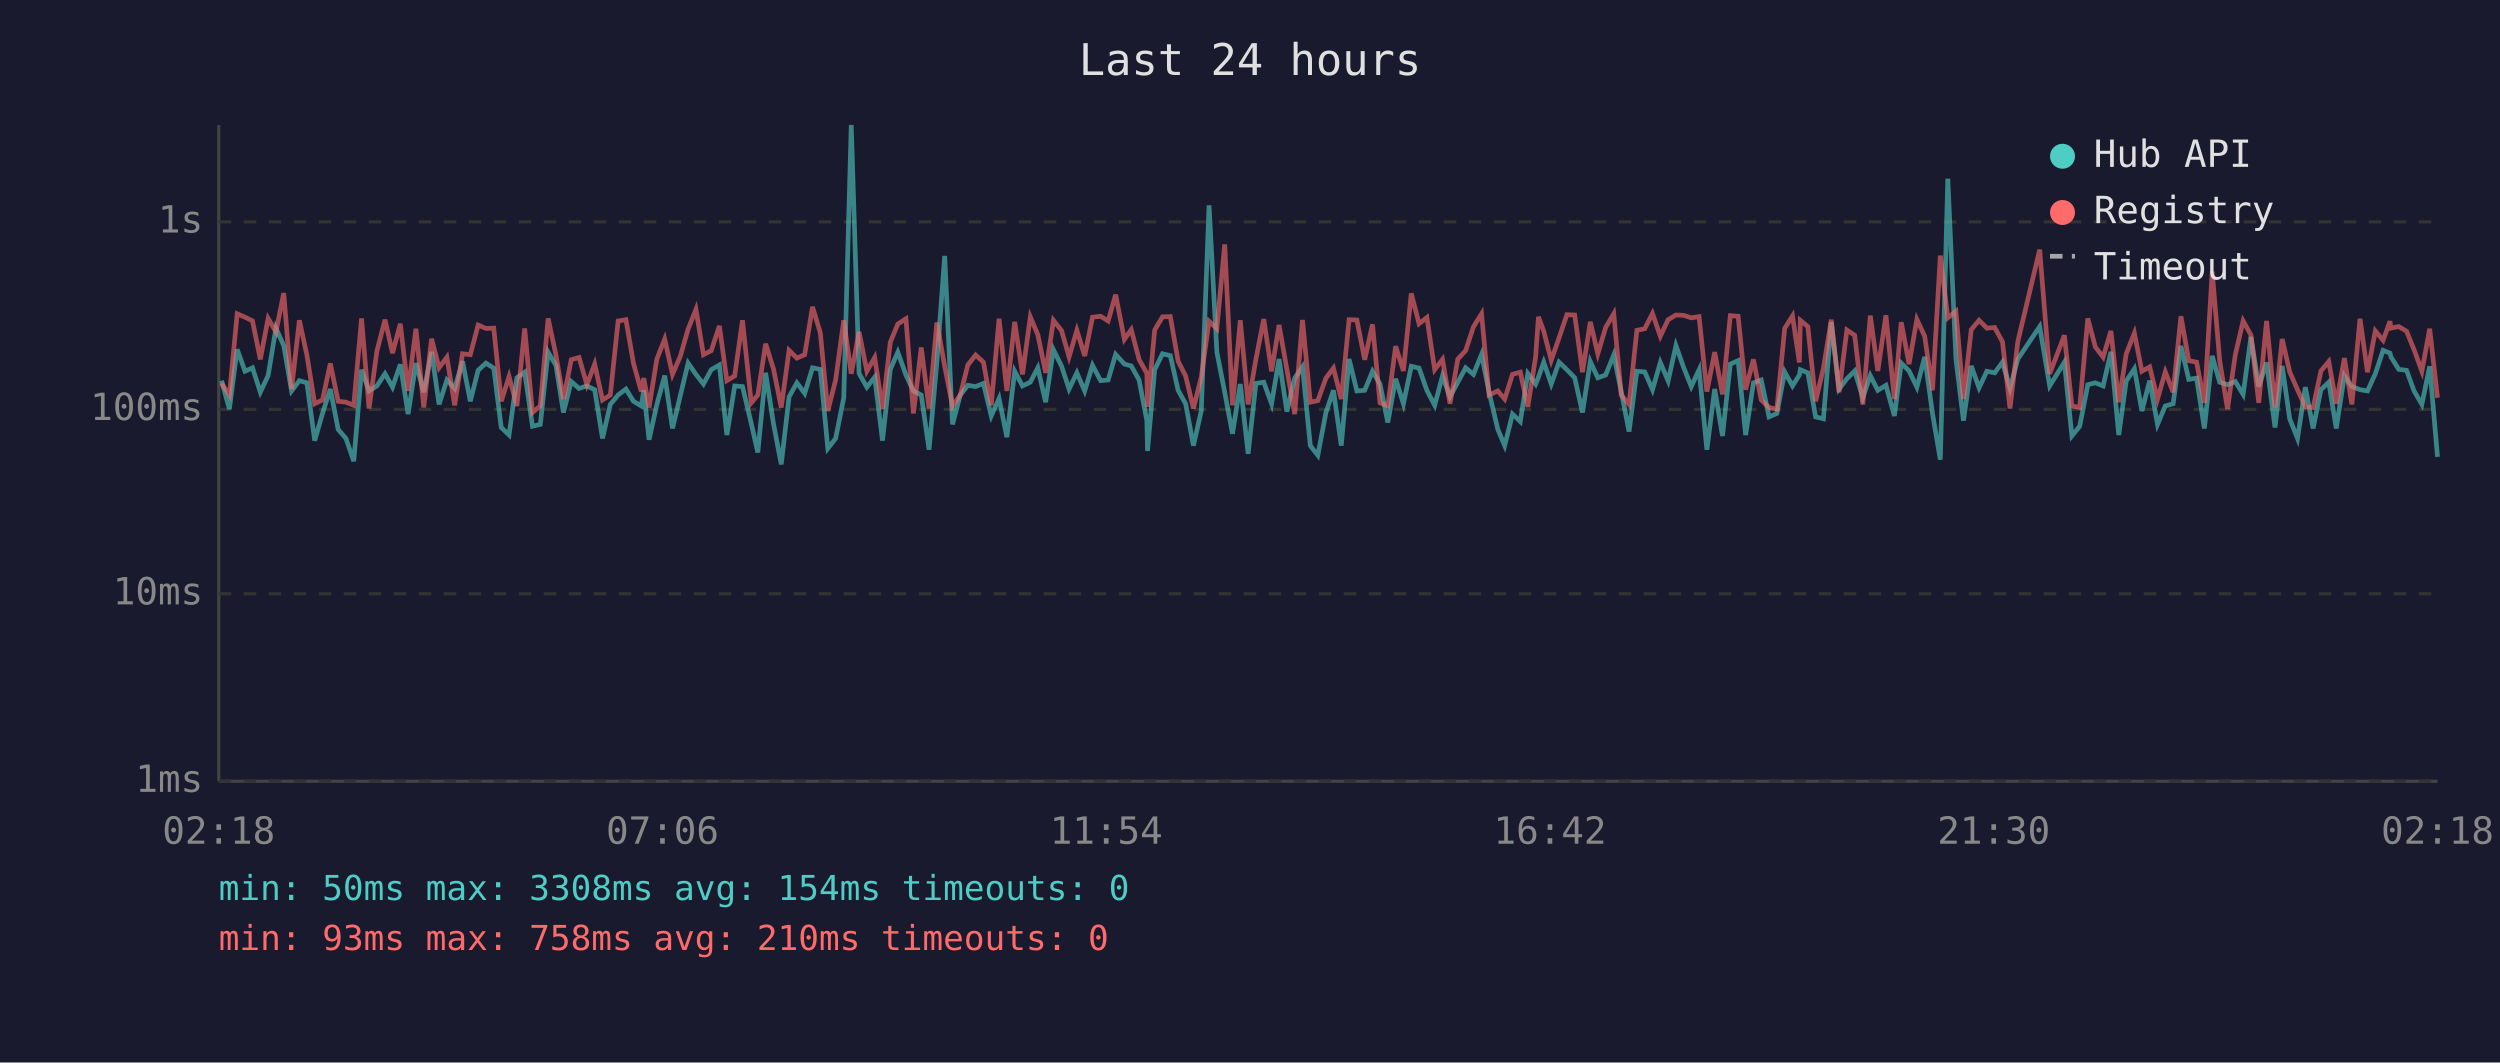
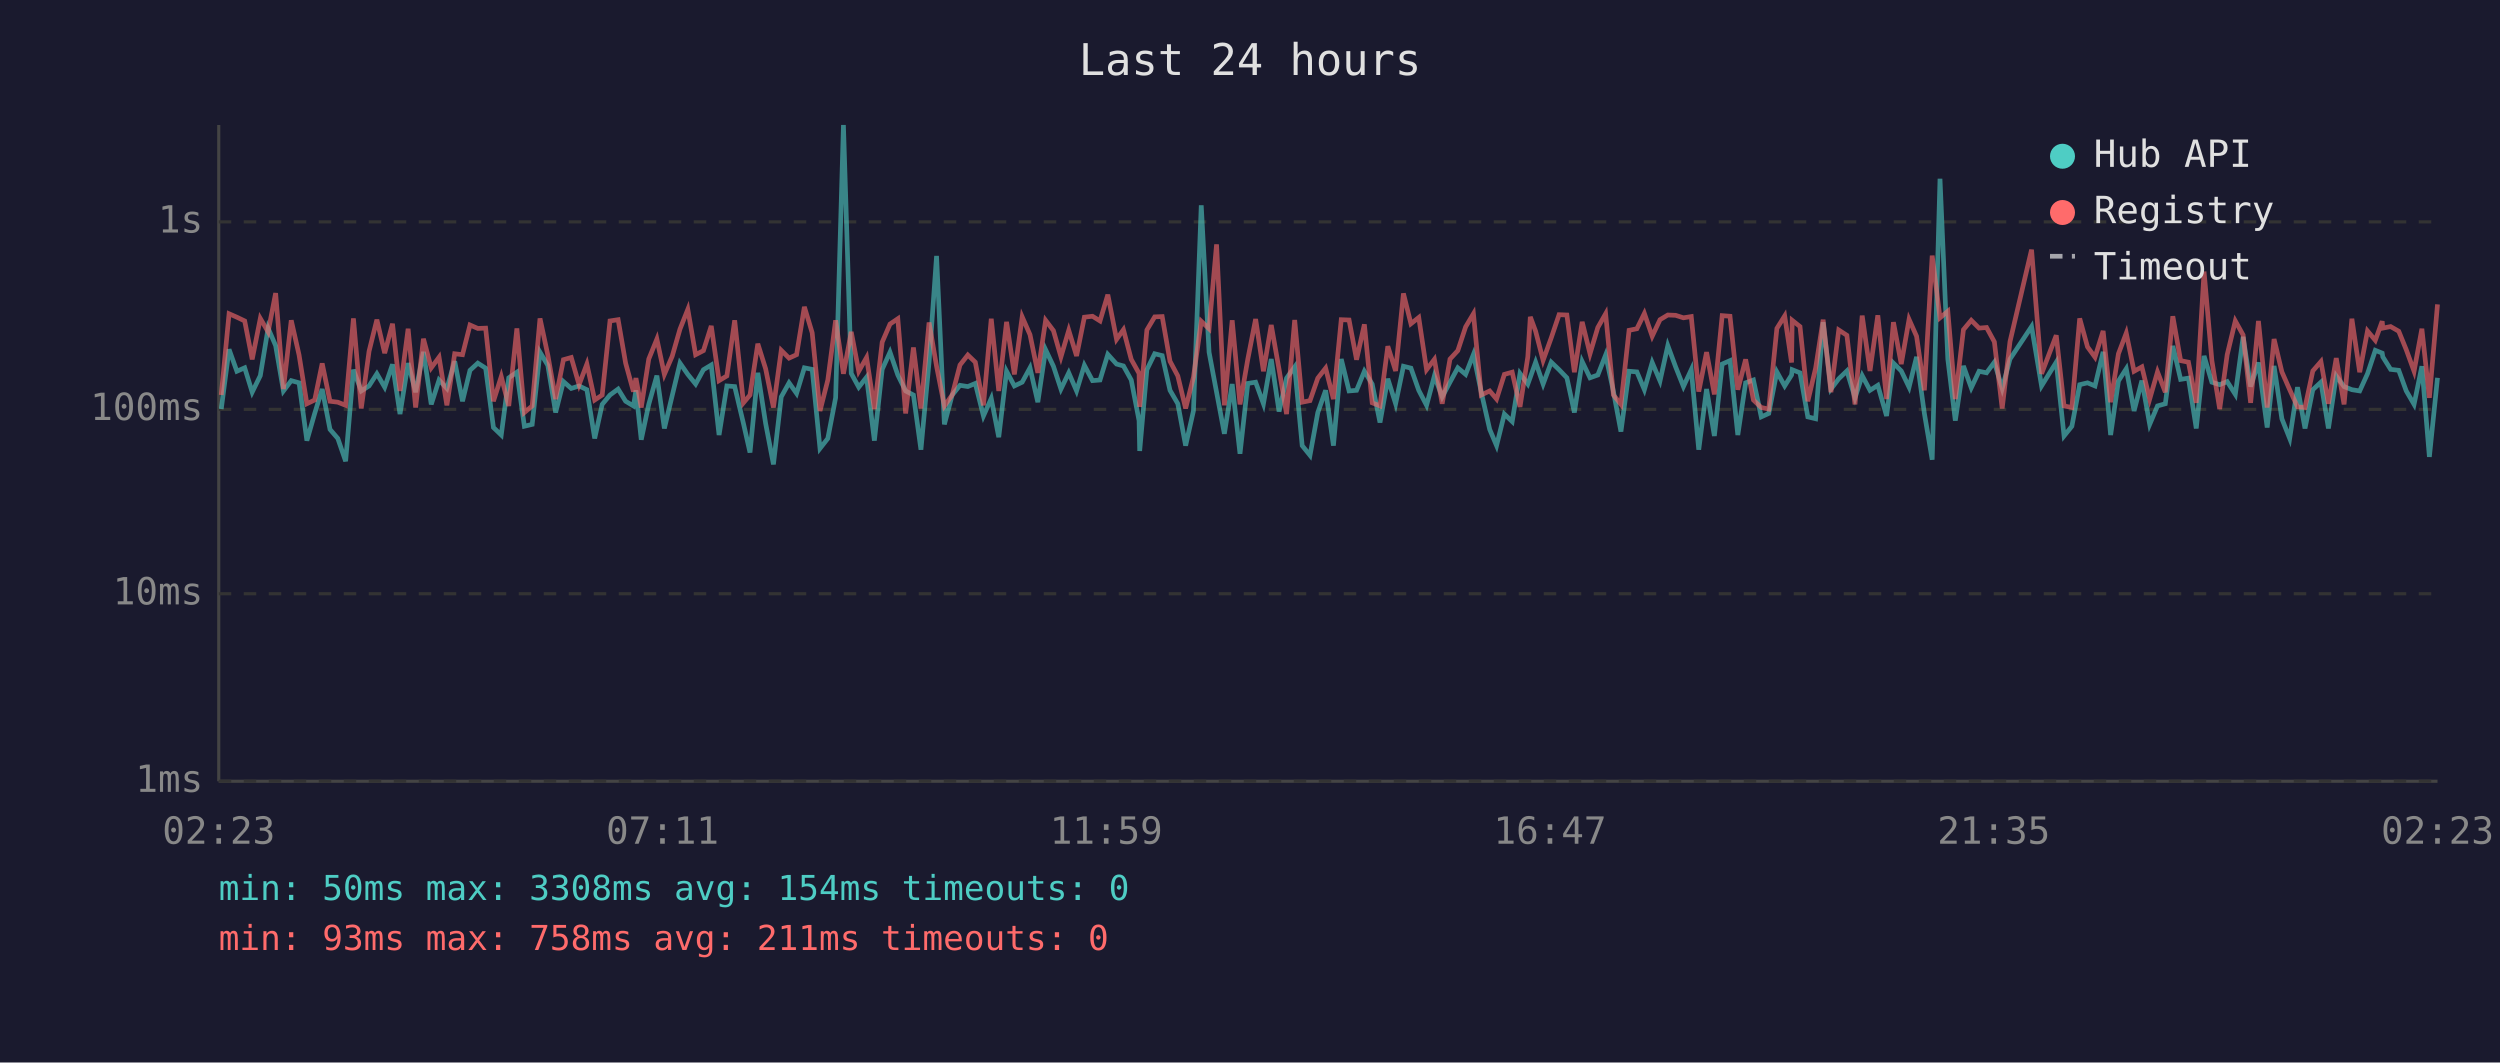
<svg xmlns="http://www.w3.org/2000/svg" viewBox="0 0 800 340" font-family="monospace" font-size="12">
  <rect width="800" height="340" fill="#1a1a2e" />
  <text x="400" y="24" fill="#e0e0e0" font-size="14" text-anchor="middle">Last 24 hours</text>
  <line x1="70" y1="40" x2="70" y2="250" stroke="#444" stroke-width="1" />
  <line x1="70" y1="250" x2="780" y2="250" stroke="#444" stroke-width="1" />
  <line x1="70" y1="250" x2="780" y2="250" stroke="#333" stroke-width="1" stroke-dasharray="4" />
  <text x="65" y="250" fill="#888" text-anchor="end" dominant-baseline="middle">1ms</text>
  <line x1="70" y1="190" x2="780" y2="190" stroke="#333" stroke-width="1" stroke-dasharray="4" />
  <text x="65" y="190" fill="#888" text-anchor="end" dominant-baseline="middle">10ms</text>
  <line x1="70" y1="131" x2="780" y2="131" stroke="#333" stroke-width="1" stroke-dasharray="4" />
  <text x="65" y="131" fill="#888" text-anchor="end" dominant-baseline="middle">100ms</text>
  <line x1="70" y1="71" x2="780" y2="71" stroke="#333" stroke-width="1" stroke-dasharray="4" />
  <text x="65" y="71" fill="#888" text-anchor="end" dominant-baseline="middle">1s</text>
-   <text x="70" y="270" fill="#888" text-anchor="middle">02:18</text>
-   <text x="212" y="270" fill="#888" text-anchor="middle">07:06</text>
-   <text x="354" y="270" fill="#888" text-anchor="middle">11:54</text>
-   <text x="496" y="270" fill="#888" text-anchor="middle">16:42</text>
-   <text x="638" y="270" fill="#888" text-anchor="middle">21:30</text>
-   <text x="780" y="270" fill="#888" text-anchor="middle">02:18</text>
-   <polyline points="70.9,121.8 73.4,130.9 75.9,111.8 78.4,118.8 80.8,117.7 83.3,125.5 85.8,120.2 88.3,105.0 90.8,110.6 93.3,125.1 95.8,121.8 98.2,122.5 100.7,141.0 103.2,132.3 105.7,124.5 108.2,137.4 110.7,140.3 113.2,147.6 115.7,118.3 118.1,125.1 120.6,123.5 123.2,119.6 125.6,123.9 128.1,116.6 130.6,132.5 133.1,116.2 135.6,125.5 138.1,112.6 140.5,129.4 143.0,121.6 145.5,124.3 148.0,115.6 150.5,128.4 153.0,118.5 155.5,116.2 158.0,117.8 160.4,136.8 162.9,139.2 165.4,120.9 167.9,119.1 170.4,136.4 172.9,135.8 175.4,112.7 177.9,116.9 180.3,132.0 182.8,122.1 185.3,124.3 187.8,123.5 190.3,124.7 192.8,140.3 195.3,129.4 197.8,126.4 200.3,124.5 202.7,128.4 205.2,129.9 206.0,124.9 207.7,140.7 210.2,129.4 212.7,120.2 215.2,137.1 217.7,126.6 220.2,116.2 222.7,119.8 225.1,122.9 227.6,118.3 230.2,116.8 232.6,139.2 235.1,123.5 237.6,123.7 240.4,135.5 242.5,144.8 245.0,119.3 247.5,135.5 250.0,148.6 252.5,127.0 255.0,122.5 257.5,125.9 260.0,117.7 262.5,118.2 264.9,143.5 267.4,140.3 270.0,127.3 272.4,40.0 274.9,119.5 277.4,123.9 279.9,120.7 282.4,141.0 284.9,118.2 287.3,112.7 289.9,120.0 292.3,125.1 294.8,126.4 297.3,143.9 299.8,115.9 302.3,81.9 304.8,135.8 307.3,126.4 309.7,123.3 312.2,123.7 314.7,122.7 317.2,133.1 319.7,127.5 322.2,139.9 324.7,118.8 327.2,123.5 329.7,122.3 332.1,117.7 334.6,128.7 337.1,111.9 339.7,117.2 342.1,124.5 344.6,119.3 347.1,125.1 349.6,116.9 352.2,121.8 354.6,121.6 357.0,113.4 359.8,116.5 362.0,117.1 364.5,121.6 367.0,134.6 367.2,144.3 369.5,118.3 372.0,113.2 374.5,113.8 377.0,124.9 379.4,129.2 381.9,142.6 384.4,131.5 386.9,65.7 389.4,112.7 391.9,125.5 394.4,138.8 396.9,122.9 399.4,145.2 401.9,122.7 404.4,122.3 406.9,129.2 409.3,114.9 411.8,131.7 414.3,121.0 416.8,117.4 419.3,142.6 421.7,145.7 424.3,132.0 426.7,124.9 429.2,142.6 431.7,114.9 434.2,125.1 436.7,124.9 439.2,118.8 441.6,122.9 444.1,135.2 446.6,121.2 449.1,129.2 451.6,117.2 454.1,117.8 456.6,124.9 459.1,129.7 461.6,120.3 464.0,127.0 466.5,122.3 469.0,117.7 471.5,119.8 474.1,113.4 476.5,125.5 479.3,137.4 481.5,142.6 484.0,132.5 486.5,134.9 488.9,119.5 491.4,122.9 492.3,120.7 494.0,115.9 496.4,122.9 498.9,115.9 501.4,118.3 503.9,120.9 506.4,132.0 508.9,115.7 511.3,120.9 513.8,120.0 516.4,113.6 518.8,125.3 521.3,138.1 523.8,118.8 526.3,119.0 528.8,124.7 531.3,116.0 533.8,121.9 536.3,110.6 538.7,117.4 541.2,123.7 543.7,118.3 546.2,143.9 548.7,124.5 551.2,139.5 553.7,116.5 556.2,115.4 558.6,139.2 561.1,122.5 563.6,121.6 566.1,133.4 568.6,132.3 571.1,119.0 573.6,123.5 575.8,120.0 576.1,118.3 578.5,119.3 581.0,133.4 583.5,134.0 586.0,103.1 588.5,124.5 591.0,121.2 593.5,118.7 596.1,127.3 598.5,120.2 600.9,124.9 603.5,123.3 606.2,133.1 608.4,116.2 610.9,118.7 613.4,123.9 615.9,114.2 618.4,132.3 620.9,147.1 623.3,57.2 625.9,114.9 628.3,134.6 630.8,117.1 633.3,124.1 635.8,118.8 638.3,119.3 640.8,115.9 643.2,124.3 645.7,114.9 652.7,104.5 655.9,123.5 660.6,115.9 663.0,139.5 665.5,136.4 668.1,123.1 670.5,122.5 673.0,123.5 675.5,112.6 678.0,139.2 680.4,121.9 683.0,118.0 685.4,131.5 687.9,121.8 690.4,135.8 692.9,129.9 695.4,129.2 697.9,110.7 700.4,121.4 702.9,121.0 705.4,137.1 707.9,113.9 710.3,122.3 712.8,123.1 715.3,122.1 717.8,126.2 720.3,107.8 722.8,123.7 725.3,116.0 728.0,136.8 730.3,117.1 732.7,134.0 735.2,140.3 737.7,123.9 740.2,137.1 742.7,124.7 745.2,122.3 747.6,137.1 750.2,120.3 752.6,123.7 755.2,124.7 757.6,125.1 760.1,119.6 762.6,112.1 764.8,113.0 765.1,114.2 767.6,118.2 770.1,118.5 772.5,125.1 775.0,129.4 777.5,117.2 780.0,146.2" fill="none" stroke="#4ecdc4" stroke-width="1.5" opacity="0.6" />
-   <polyline points="70.9,122.7 73.4,126.4 75.9,100.4 78.4,101.5 80.8,102.7 83.3,115.0 85.8,101.9 88.3,106.2 90.8,93.8 93.3,124.5 95.8,102.5 98.2,113.6 100.7,129.2 103.2,128.0 105.7,116.3 108.2,128.4 110.7,128.7 113.2,129.7 115.7,101.9 118.1,130.7 120.6,112.4 123.2,102.3 125.6,113.0 128.1,103.6 130.6,125.1 133.1,105.2 135.6,130.4 138.1,108.4 140.5,117.7 143.0,114.3 145.5,129.7 148.0,113.2 150.5,113.5 153.0,104.0 155.5,105.1 158.0,105.0 160.4,128.4 162.9,120.5 165.4,129.9 167.9,105.1 170.4,132.0 172.9,129.9 175.4,101.9 177.9,113.6 180.3,127.7 182.8,115.1 185.3,114.4 187.8,123.1 190.3,116.5 192.8,128.0 195.3,126.4 197.8,102.7 200.3,102.3 202.7,116.2 205.2,125.3 206.0,121.0 207.7,130.4 210.2,114.9 212.7,108.5 215.2,119.8 217.7,114.0 220.2,105.3 222.7,99.0 225.1,113.5 227.6,112.2 230.2,104.3 232.6,121.8 235.1,120.3 237.6,102.5 240.4,128.9 242.5,126.4 245.0,110.0 247.5,118.0 250.0,130.4 252.5,112.1 255.0,114.6 257.5,113.5 260.0,98.2 262.5,106.5 264.9,131.5 267.4,121.6 270.0,102.5 272.4,119.6 274.9,106.2 277.4,118.8 279.9,114.4 282.4,130.9 284.9,109.5 287.3,103.7 289.9,102.0 292.3,132.3 294.8,111.2 297.3,130.7 299.8,103.2 302.3,117.2 304.8,129.9 307.3,126.4 309.7,116.8 312.2,113.6 314.7,115.9 317.2,129.7 319.7,102.0 322.2,125.1 324.7,103.0 327.2,119.8 329.7,101.4 332.1,107.1 334.6,119.3 337.1,102.5 339.7,105.8 342.1,114.2 344.6,105.7 347.1,113.9 349.6,101.5 352.2,101.2 354.6,102.7 357.0,94.3 359.8,108.6 362.0,105.5 364.5,115.0 367.0,119.5 367.2,130.2 369.5,105.6 372.0,101.4 374.5,101.3 377.0,115.6 379.4,120.3 381.9,130.7 384.4,120.7 386.9,102.8 389.4,105.2 391.9,78.2 394.4,129.7 396.9,102.5 399.4,129.4 401.9,114.9 404.4,102.1 406.9,118.8 409.3,104.0 411.8,118.2 414.3,132.5 416.8,102.4 419.3,128.7 421.7,128.2 424.3,121.0 426.7,117.8 429.2,127.7 431.7,102.3 434.2,102.4 436.7,115.1 439.2,103.8 441.6,128.9 444.1,129.9 446.6,110.8 449.1,118.7 451.6,93.9 454.1,103.6 456.6,101.6 459.1,118.3 461.6,115.0 464.0,129.2 466.5,114.9 469.0,112.2 471.5,104.6 474.1,100.4 476.5,126.4 479.3,125.1 481.5,127.7 484.0,119.8 486.5,119.1 488.9,130.2 491.4,114.2 492.3,101.4 494.0,106.0 496.4,115.3 498.9,108.1 501.4,100.7 503.9,100.8 506.4,119.1 508.9,103.0 511.3,113.2 513.8,104.8 516.4,100.4 518.8,126.4 521.3,129.4 523.8,105.7 526.3,105.2 528.8,100.3 531.3,107.6 533.8,102.3 536.3,100.8 538.7,100.9 541.2,101.7 543.7,101.3 546.2,125.3 548.7,112.7 551.2,126.2 553.7,101.0 556.2,101.2 558.6,124.7 561.1,115.0 563.6,128.0 566.1,130.4 568.6,130.9 571.1,105.1 573.6,101.1 575.8,116.0 576.1,102.5 578.5,104.5 581.0,128.4 583.5,117.8 586.0,102.3 588.5,125.5 591.0,105.6 593.5,107.3 596.1,129.4 598.5,101.0 600.9,118.7 603.5,100.9 606.2,127.7 608.4,103.1 610.9,116.5 613.4,102.2 615.9,107.6 618.4,124.9 620.9,81.8 623.3,101.7 625.9,99.6 628.3,127.7 630.8,105.5 633.3,102.5 635.8,105.0 638.3,104.8 640.8,109.4 643.2,130.7 645.7,109.3 652.7,79.9 655.9,119.6 660.6,107.3 663.0,129.9 665.5,130.4 668.1,101.9 670.5,111.0 673.0,114.3 675.5,105.9 678.0,128.7 680.4,113.2 683.0,106.6 685.4,118.8 687.9,117.4 690.4,127.7 692.9,119.0 695.4,125.5 697.9,101.2 700.4,115.4 702.9,115.9 705.4,128.9 707.9,86.9 710.3,115.4 712.8,130.9 715.3,113.5 717.8,102.7 720.3,107.2 722.8,128.9 725.3,102.7 728.0,130.4 730.3,108.5 732.7,119.0 735.2,124.7 737.7,130.2 740.2,130.4 742.7,118.7 745.2,115.7 747.6,129.2 750.2,114.6 752.6,129.4 755.2,102.0 757.6,119.1 760.1,105.9 762.6,108.9 764.8,102.8 765.1,105.0 767.6,104.5 770.1,106.0 772.5,111.9 775.0,118.8 777.5,105.2 780.0,127.3" fill="none" stroke="#ff6b6b" stroke-width="1.5" opacity="0.6" />
+   <text x="70" y="270" fill="#888" text-anchor="middle">02:23</text>
+   <text x="212" y="270" fill="#888" text-anchor="middle">07:11</text>
+   <text x="354" y="270" fill="#888" text-anchor="middle">11:59</text>
+   <text x="496" y="270" fill="#888" text-anchor="middle">16:47</text>
+   <text x="638" y="270" fill="#888" text-anchor="middle">21:35</text>
+   <text x="780" y="270" fill="#888" text-anchor="middle">02:23</text>
+   <polyline points="70.8,130.9 73.3,111.8 75.8,118.8 78.3,117.7 80.7,125.5 83.3,120.2 85.8,105.0 88.2,110.6 90.7,125.1 93.2,121.8 95.7,122.5 98.2,141.0 100.7,132.3 103.1,124.5 105.6,137.4 108.1,140.3 110.6,147.6 113.1,118.3 115.6,125.1 118.1,123.5 120.6,119.6 123.1,123.9 125.6,116.6 128.0,132.5 130.6,116.2 133.0,125.5 135.5,112.6 138.0,129.4 140.5,121.6 143.0,124.3 145.5,115.6 148.0,128.4 150.4,118.5 152.9,116.2 155.4,117.8 157.9,136.8 160.4,139.2 162.8,120.9 165.4,119.1 167.8,136.4 170.3,135.8 172.8,112.7 175.3,116.9 177.8,132.0 180.3,122.1 182.8,124.3 185.3,123.5 187.8,124.7 190.3,140.3 192.7,129.4 195.2,126.4 197.8,124.5 200.2,128.4 202.7,129.9 203.5,124.9 205.2,140.7 207.6,129.4 210.2,120.2 212.6,137.1 215.1,126.6 217.6,116.2 220.1,119.8 222.6,122.9 225.1,118.3 227.6,116.8 230.1,139.2 232.6,123.5 235.1,123.7 237.9,135.5 240.0,144.8 242.5,119.3 245.0,135.5 247.5,148.6 250.0,127.0 252.5,122.5 254.9,125.9 257.4,117.7 259.9,118.2 262.4,143.5 264.9,140.3 267.4,127.3 269.9,40.0 272.4,119.5 274.8,123.9 277.3,120.7 279.8,141.0 282.3,118.2 284.8,112.7 287.3,120.0 289.8,125.1 292.3,126.4 294.7,143.9 297.3,115.9 299.7,81.9 302.2,135.8 304.7,126.4 307.2,123.3 309.7,123.7 312.1,122.7 314.7,133.1 317.2,127.5 319.6,139.9 322.1,118.8 324.6,123.5 327.1,122.3 329.6,117.7 332.1,128.7 334.6,111.9 337.1,117.2 339.5,124.5 342.0,119.3 344.5,125.1 347.0,116.9 349.6,121.8 352.0,121.6 354.5,113.4 357.3,116.5 359.5,117.1 362.0,121.6 364.5,134.6 364.7,144.3 367.0,118.3 369.5,113.2 371.9,113.8 374.4,124.9 376.9,129.2 379.4,142.6 381.9,131.5 384.4,65.7 386.9,112.7 389.3,125.5 391.8,138.8 394.3,122.9 396.8,145.2 399.3,122.7 401.8,122.3 404.3,129.2 406.8,114.9 409.3,131.7 411.7,121.0 414.3,117.4 416.7,142.6 419.2,145.7 421.7,132.0 424.2,124.9 426.7,142.6 429.2,114.9 431.7,125.1 434.1,124.9 436.6,118.8 439.1,122.9 441.6,135.2 444.1,121.2 446.6,129.2 449.1,117.2 451.5,117.8 454.0,124.9 456.5,129.7 459.0,120.3 461.5,127.0 464.0,122.3 466.5,117.7 469.0,119.8 471.5,113.4 474.0,125.5 476.7,137.4 478.9,142.6 481.4,132.5 483.9,134.9 486.4,119.5 488.9,122.9 489.7,120.7 491.4,115.9 493.8,122.9 496.4,115.9 498.9,118.3 501.4,120.9 503.8,132.0 506.3,115.7 508.8,120.9 511.3,120.0 513.8,113.6 516.3,125.3 518.7,138.1 521.3,118.8 523.8,119.0 526.2,124.7 528.7,116.0 531.2,121.9 533.7,110.6 536.2,117.4 538.7,123.7 541.2,118.3 543.6,143.9 546.1,124.5 548.6,139.5 551.1,116.5 553.6,115.4 556.1,139.2 558.6,122.5 561.1,121.6 563.6,133.4 566.0,132.3 568.6,119.0 571.1,123.5 573.3,120.0 573.5,118.3 576.0,119.3 578.5,133.4 581.0,134.0 583.4,103.1 585.9,124.5 588.4,121.2 591.0,118.7 593.6,127.3 595.9,120.2 598.4,124.9 600.9,123.3 603.7,133.1 605.9,116.2 608.4,118.7 610.9,123.9 613.3,114.2 615.8,132.3 618.3,147.1 620.8,57.2 623.3,114.9 625.7,134.6 628.3,117.1 630.8,124.1 633.3,118.8 635.7,119.3 638.2,115.9 640.7,124.3 643.2,114.9 650.1,104.5 653.3,123.5 658.0,115.9 660.5,139.5 663.0,136.4 665.5,123.1 668.0,122.5 670.4,123.5 673.0,112.6 675.4,139.2 677.9,121.9 680.4,118.0 682.9,131.5 685.4,121.8 687.9,135.8 690.4,129.9 692.9,129.2 695.3,110.7 697.8,121.4 700.3,121.0 702.8,137.1 705.3,113.9 707.8,122.3 710.3,123.1 712.7,122.1 715.3,126.2 717.8,107.8 720.2,123.7 722.7,116.0 725.5,136.8 727.7,117.1 730.2,134.0 732.7,140.3 735.2,123.9 737.6,137.1 740.1,124.7 742.7,122.3 745.1,137.1 747.6,120.3 750.1,123.7 752.6,124.7 755.1,125.1 757.6,119.6 760.1,112.1 762.3,113.0 762.5,114.2 765.0,118.2 767.6,118.5 770.0,125.1 772.5,129.4 775.0,117.2 777.4,146.2 780.0,120.9" fill="none" stroke="#4ecdc4" stroke-width="1.5" opacity="0.6" />
+   <polyline points="70.8,126.4 73.3,100.4 75.8,101.5 78.3,102.7 80.7,115.0 83.3,101.9 85.8,106.2 88.2,93.8 90.7,124.5 93.2,102.5 95.7,113.6 98.2,129.2 100.7,128.0 103.1,116.3 105.6,128.4 108.1,128.7 110.6,129.7 113.1,101.9 115.6,130.7 118.1,112.4 120.6,102.3 123.1,113.0 125.6,103.6 128.0,125.1 130.6,105.2 133.0,130.4 135.5,108.4 138.0,117.7 140.5,114.3 143.0,129.7 145.5,113.2 148.0,113.5 150.4,104.0 152.9,105.1 155.4,105.0 157.9,128.4 160.4,120.5 162.8,129.9 165.4,105.1 167.8,132.0 170.3,129.9 172.8,101.9 175.3,113.6 177.8,127.7 180.3,115.1 182.8,114.4 185.3,123.1 187.8,116.5 190.3,128.0 192.7,126.4 195.2,102.7 197.8,102.3 200.2,116.2 202.7,125.3 203.5,121.0 205.2,130.4 207.6,114.9 210.2,108.5 212.6,119.8 215.1,114.0 217.6,105.3 220.1,99.0 222.6,113.5 225.1,112.2 227.6,104.3 230.1,121.8 232.6,120.3 235.1,102.5 237.9,128.9 240.0,126.4 242.5,110.0 245.0,118.0 247.5,130.4 250.0,112.1 252.5,114.6 254.9,113.5 257.4,98.2 259.9,106.5 262.4,131.5 264.9,121.6 267.4,102.5 269.9,119.6 272.4,106.2 274.8,118.8 277.3,114.4 279.8,130.9 282.3,109.5 284.8,103.7 287.3,102.0 289.8,132.3 292.3,111.2 294.7,130.7 297.3,103.2 299.7,117.2 302.2,129.9 304.7,126.4 307.2,116.8 309.7,113.6 312.1,115.9 314.7,129.7 317.2,102.0 319.6,125.1 322.1,103.0 324.6,119.8 327.1,101.4 329.6,107.1 332.1,119.3 334.6,102.5 337.1,105.8 339.5,114.2 342.0,105.7 344.5,113.9 347.0,101.5 349.6,101.2 352.0,102.7 354.5,94.3 357.3,108.6 359.5,105.5 362.0,115.0 364.5,119.5 364.7,130.2 367.0,105.6 369.5,101.4 371.9,101.3 374.4,115.6 376.9,120.3 379.4,130.7 381.9,120.7 384.4,102.8 386.9,105.2 389.3,78.2 391.8,129.7 394.3,102.5 396.8,129.4 399.3,114.9 401.8,102.1 404.3,118.8 406.8,104.0 409.3,118.2 411.7,132.5 414.3,102.4 416.7,128.7 419.2,128.2 421.7,121.0 424.2,117.8 426.7,127.7 429.2,102.3 431.7,102.4 434.1,115.1 436.6,103.8 439.1,128.9 441.6,129.9 444.1,110.8 446.6,118.7 449.1,93.9 451.5,103.6 454.0,101.6 456.5,118.3 459.0,115.0 461.5,129.2 464.0,114.9 466.5,112.2 469.0,104.6 471.5,100.4 474.0,126.4 476.7,125.1 478.9,127.7 481.4,119.8 483.9,119.1 486.4,130.2 488.9,114.2 489.7,101.4 491.4,106.0 493.8,115.3 496.4,108.1 498.9,100.7 501.4,100.8 503.8,119.1 506.3,103.0 508.8,113.2 511.3,104.8 513.8,100.4 516.3,126.4 518.7,129.4 521.3,105.7 523.8,105.2 526.2,100.3 528.7,107.6 531.2,102.3 533.7,100.8 536.2,100.9 538.7,101.7 541.2,101.3 543.6,125.3 546.1,112.7 548.6,126.2 551.1,101.0 553.6,101.2 556.1,124.7 558.6,115.0 561.1,128.0 563.6,130.4 566.0,130.9 568.6,105.1 571.1,101.1 573.3,116.0 573.5,102.5 576.0,104.5 578.5,128.4 581.0,117.8 583.4,102.3 585.9,125.5 588.4,105.6 591.0,107.3 593.6,129.4 595.9,101.0 598.4,118.7 600.9,100.9 603.7,127.7 605.9,103.1 608.4,116.5 610.9,102.2 613.3,107.6 615.8,124.9 618.3,81.8 620.8,101.7 623.3,99.6 625.7,127.7 628.3,105.5 630.8,102.5 633.3,105.0 635.7,104.8 638.2,109.4 640.7,130.7 643.2,109.3 650.1,79.9 653.3,119.6 658.0,107.3 660.5,129.9 663.0,130.4 665.5,101.9 668.0,111.0 670.4,114.3 673.0,105.9 675.4,128.7 677.9,113.2 680.4,106.6 682.9,118.8 685.4,117.4 687.9,127.7 690.4,119.0 692.9,125.5 695.3,101.2 697.8,115.4 700.3,115.9 702.8,128.9 705.3,86.9 707.8,115.4 710.3,130.9 712.7,113.5 715.3,102.7 717.8,107.2 720.2,128.9 722.7,102.7 725.5,130.4 727.7,108.5 730.2,119.0 732.7,124.7 735.2,130.2 737.6,130.4 740.1,118.7 742.7,115.7 745.1,129.2 747.6,114.6 750.1,129.4 752.6,102.0 755.1,119.1 757.6,105.9 760.1,108.9 762.3,102.8 762.5,105.0 765.0,104.5 767.6,106.0 770.0,111.9 772.5,118.8 775.0,105.2 777.4,127.3 780.0,97.4" fill="none" stroke="#ff6b6b" stroke-width="1.5" opacity="0.6" />
  <circle cx="660" cy="50" r="4" fill="#4ecdc4" />
  <text x="670" y="50" fill="#e0e0e0" dominant-baseline="middle">Hub API</text>
  <circle cx="660" cy="68" r="4" fill="#ff6b6b" />
  <text x="670" y="68" fill="#e0e0e0" dominant-baseline="middle">Registry</text>
  <line x1="656" y1="82" x2="664" y2="82" stroke="#e0e0e0" stroke-width="1.5" stroke-dasharray="4,3" opacity="0.7" />
  <text x="670" y="86" fill="#e0e0e0" dominant-baseline="middle">Timeout</text>
  <text x="70" y="288" fill="#4ecdc4" font-size="11">min: 50ms  max: 3308ms  avg: 154ms  timeouts: 0</text>
-   <text x="70" y="304" fill="#ff6b6b" font-size="11">min: 93ms  max: 758ms  avg: 210ms  timeouts: 0</text>
+   <text x="70" y="304" fill="#ff6b6b" font-size="11">min: 93ms  max: 758ms  avg: 211ms  timeouts: 0</text>
</svg>
